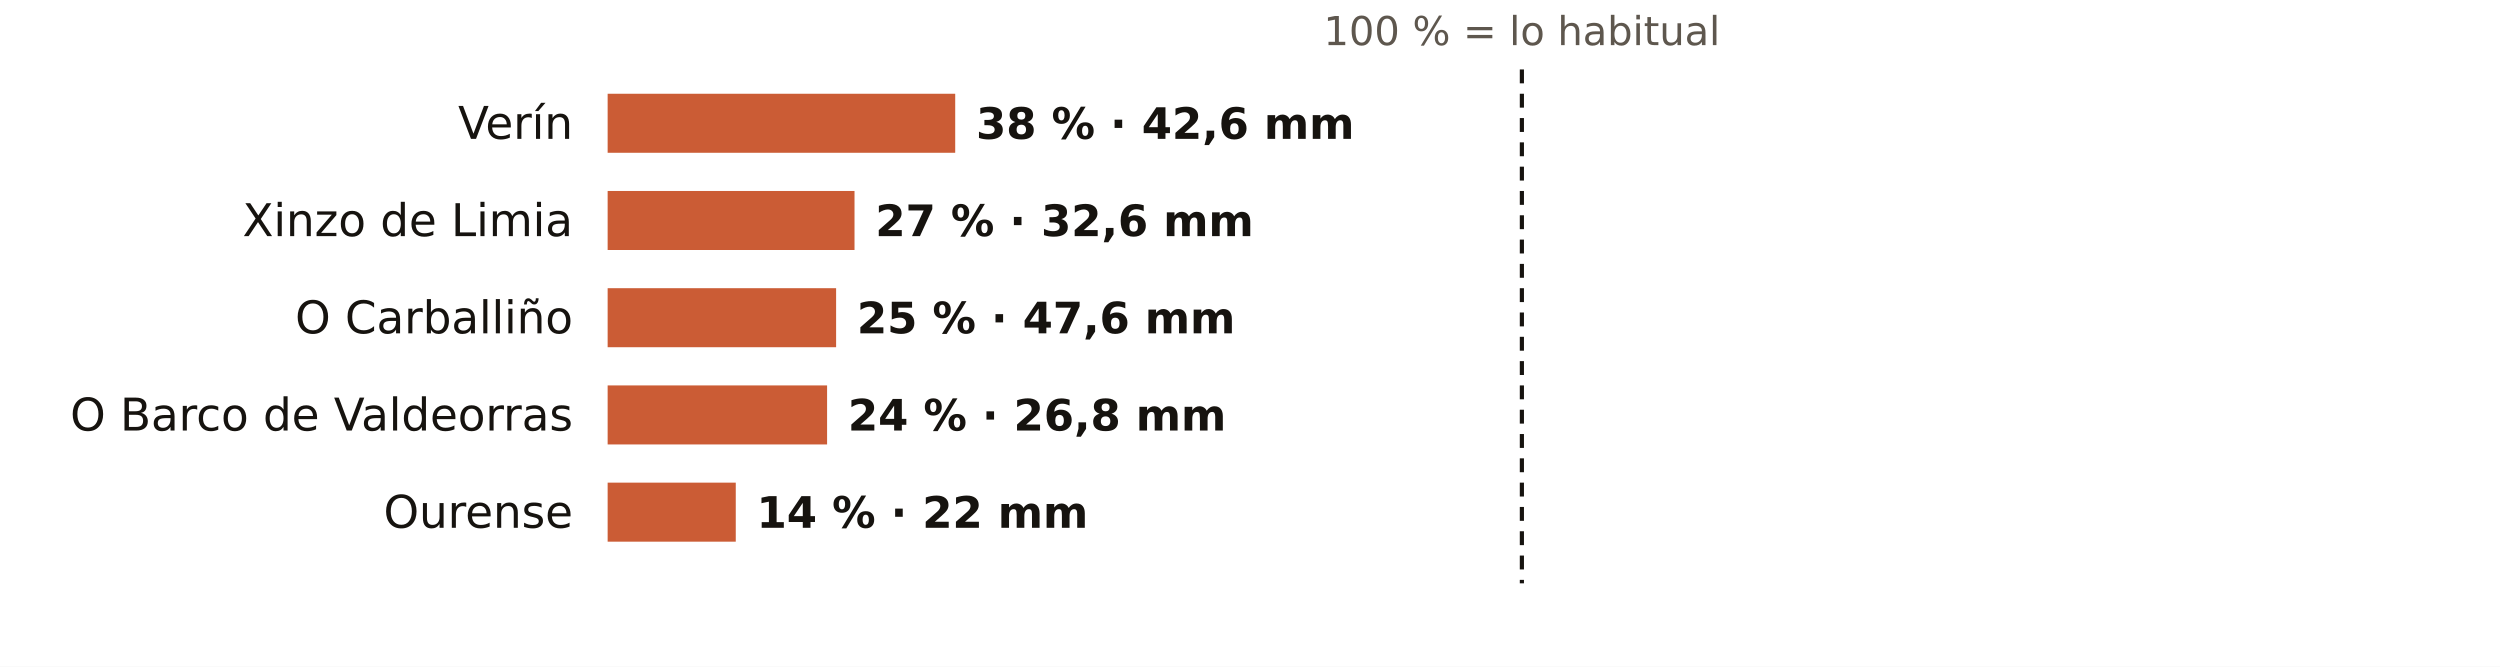
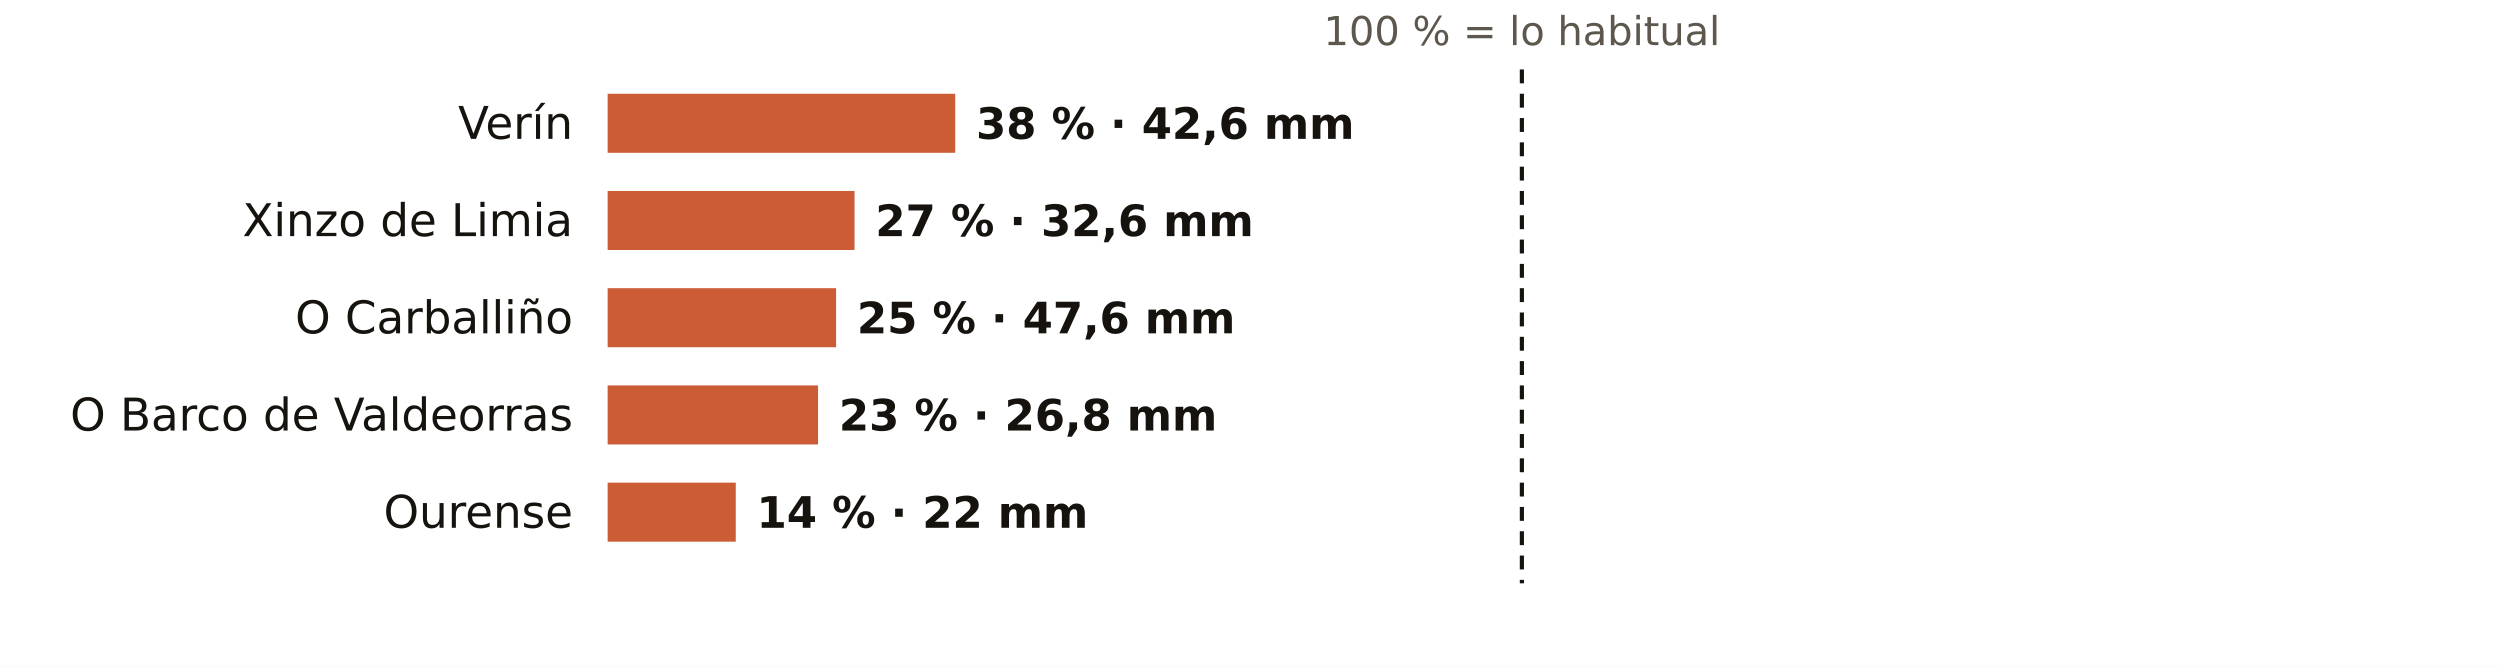
<svg xmlns="http://www.w3.org/2000/svg" viewBox="0 0 720 192" width="720" height="192" role="img" aria-label="El otoño en los pluviómetros de AEMET de Ourense: % de lo habitual">
  <rect width="720" height="192" fill="#FFFFFF" />
  <text x="438.3" y="13.0" font-size="11.5" fill="#5E574E" text-anchor="middle" font-weight="400" font-family="Public Sans, DejaVu Sans, Arial, sans-serif">100 % = lo habitual</text>
  <text x="165.0" y="40.0" font-size="13" fill="#16130F" text-anchor="end" font-weight="500" font-family="Public Sans, DejaVu Sans, Arial, sans-serif">Verín</text>
  <rect x="175" y="27" width="100.1" height="17" fill="#C4461A" opacity="0.88" />
  <text x="281.1" y="40.0" font-size="12.5" fill="#16130F" text-anchor="start" font-weight="600" font-family="Public Sans, DejaVu Sans, Arial, sans-serif">38 % · 42,6 mm</text>
  <text x="165.0" y="68.0" font-size="13" fill="#16130F" text-anchor="end" font-weight="500" font-family="Public Sans, DejaVu Sans, Arial, sans-serif">Xinzo de Limia</text>
  <rect x="175" y="55" width="71.1" height="17" fill="#C4461A" opacity="0.88" />
  <text x="252.1" y="68.0" font-size="12.5" fill="#16130F" text-anchor="start" font-weight="600" font-family="Public Sans, DejaVu Sans, Arial, sans-serif">27 % · 32,6 mm</text>
  <text x="165.0" y="96.0" font-size="13" fill="#16130F" text-anchor="end" font-weight="500" font-family="Public Sans, DejaVu Sans, Arial, sans-serif">O Carballiño</text>
  <rect x="175" y="83" width="65.8" height="17" fill="#C4461A" opacity="0.88" />
  <text x="246.8" y="96.0" font-size="12.5" fill="#16130F" text-anchor="start" font-weight="600" font-family="Public Sans, DejaVu Sans, Arial, sans-serif">25 % · 47,6 mm</text>
  <text x="165.0" y="124.0" font-size="13" fill="#16130F" text-anchor="end" font-weight="500" font-family="Public Sans, DejaVu Sans, Arial, sans-serif">O Barco de Valdeorras</text>
-   <rect x="175" y="111" width="63.2" height="17" fill="#C4461A" opacity="0.88" />
-   <text x="244.2" y="124.0" font-size="12.5" fill="#16130F" text-anchor="start" font-weight="600" font-family="Public Sans, DejaVu Sans, Arial, sans-serif">24 % · 26,8 mm</text>
+   <rect x="175" y="111" width="60.6" height="17" fill="#C4461A" opacity="0.88" />
+   <text x="241.6" y="124.0" font-size="12.5" fill="#16130F" text-anchor="start" font-weight="600" font-family="Public Sans, DejaVu Sans, Arial, sans-serif">23 % · 26,8 mm</text>
  <text x="165.0" y="152.0" font-size="13" fill="#16130F" text-anchor="end" font-weight="500" font-family="Public Sans, DejaVu Sans, Arial, sans-serif">Ourense</text>
  <rect x="175" y="139" width="36.9" height="17" fill="#C4461A" opacity="0.88" />
  <text x="217.9" y="152.0" font-size="12.5" fill="#16130F" text-anchor="start" font-weight="600" font-family="Public Sans, DejaVu Sans, Arial, sans-serif">14 % · 22 mm</text>
  <line x1="438.3" x2="438.3" y1="20" y2="168" stroke="#16130F" stroke-width="1.2" stroke-dasharray="4 3" />
</svg>
